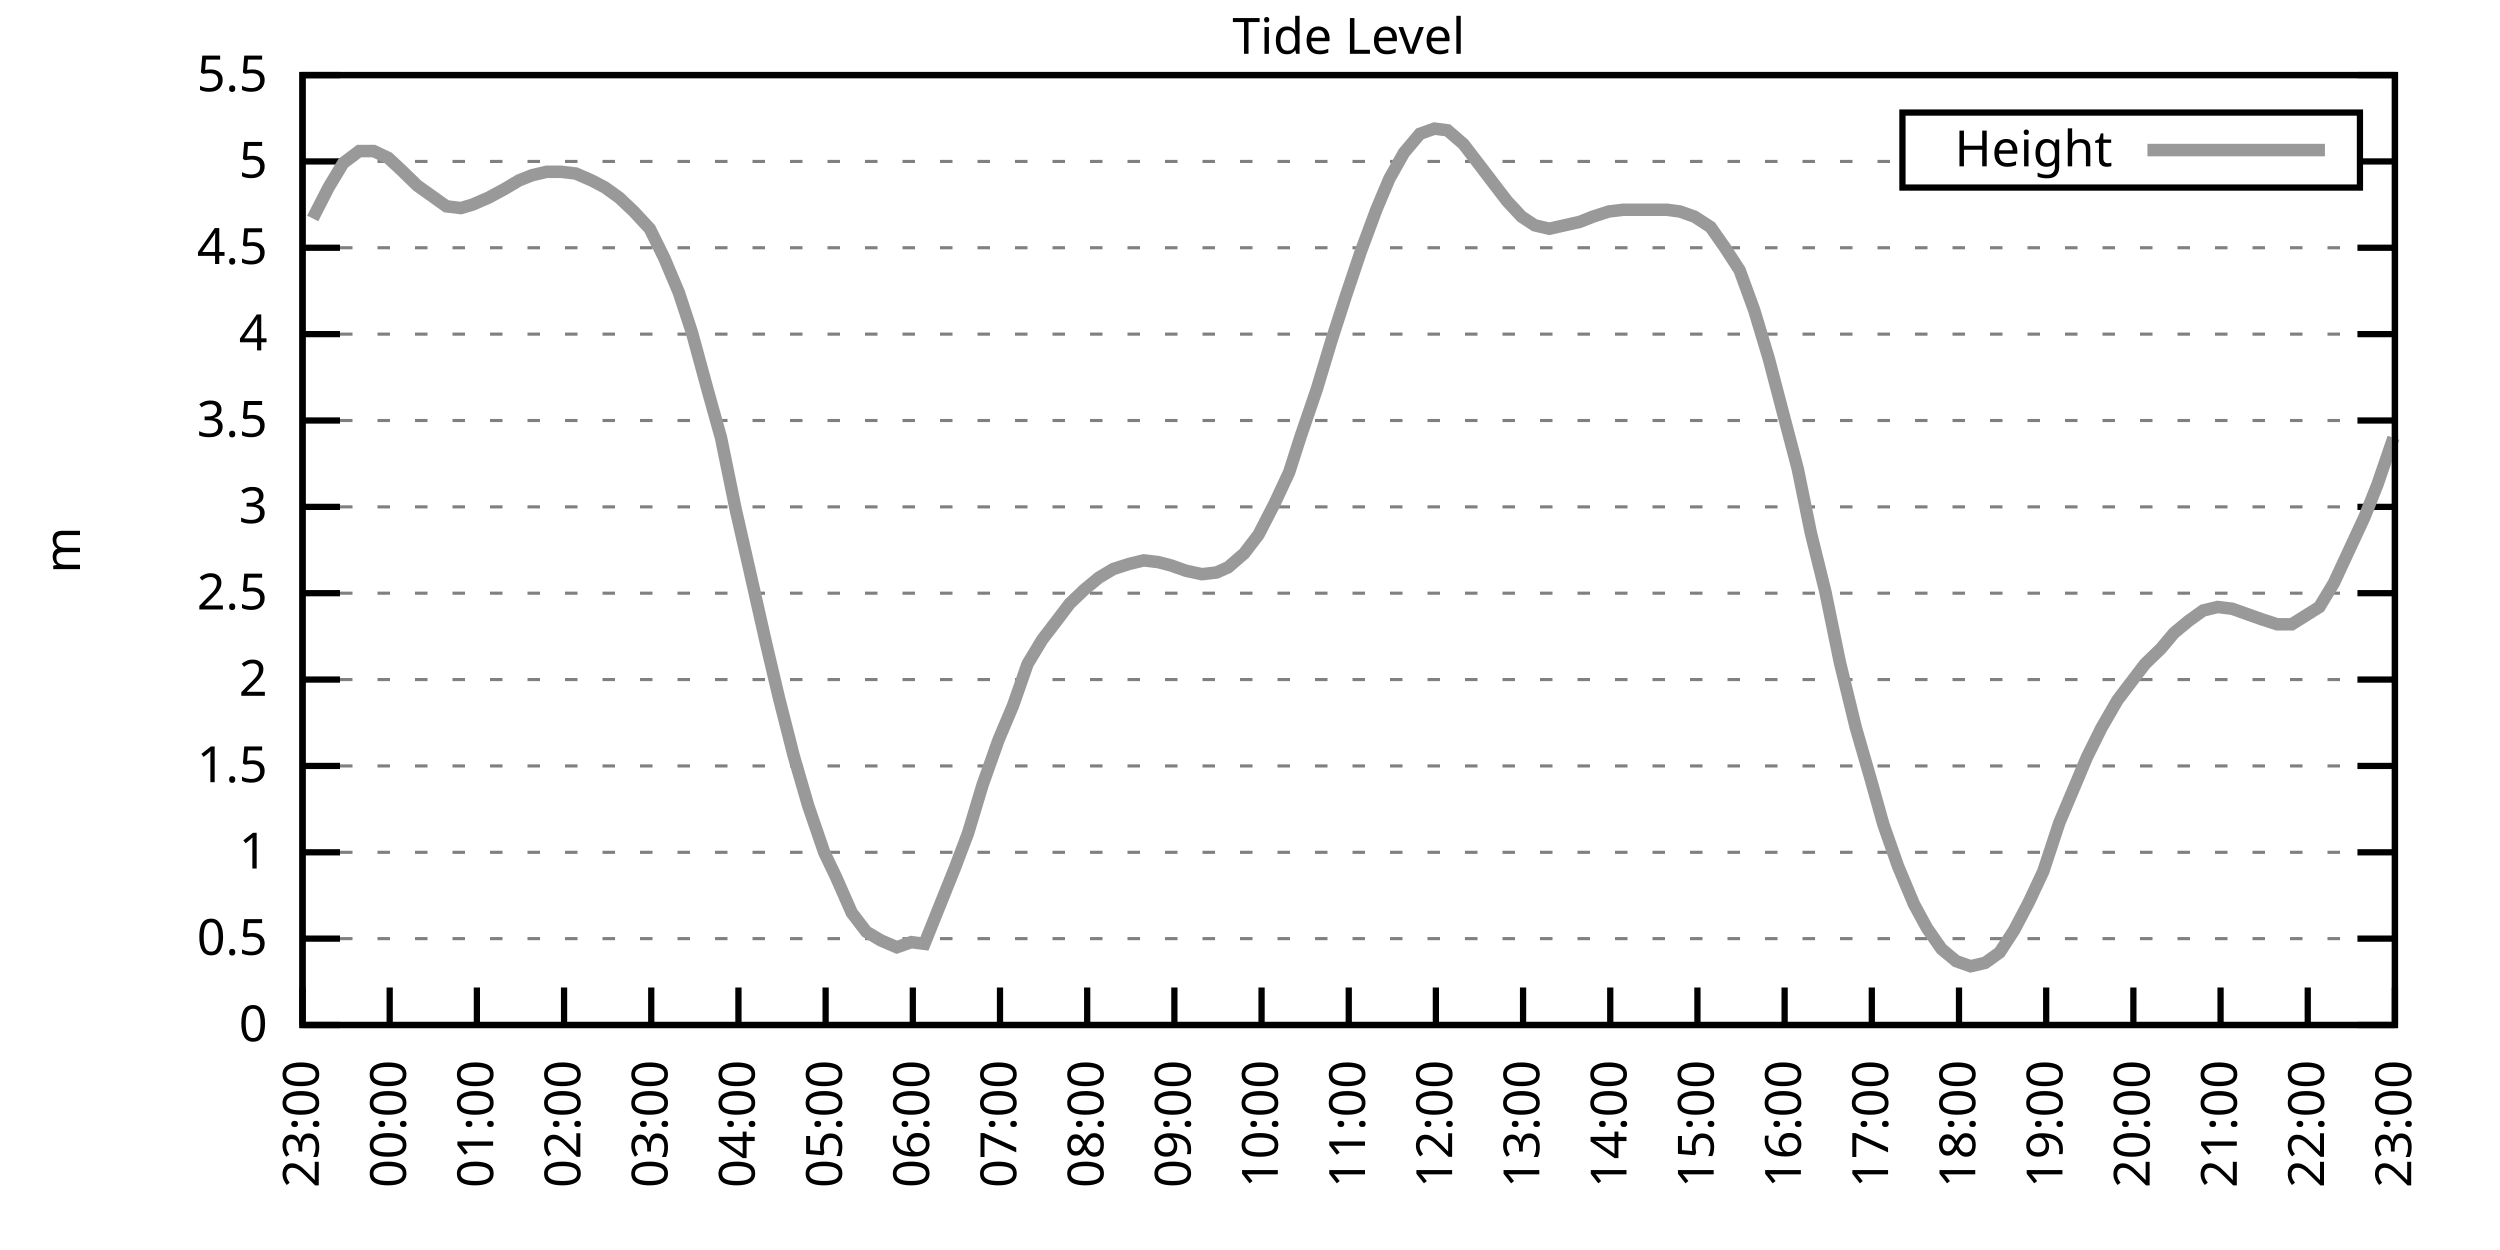
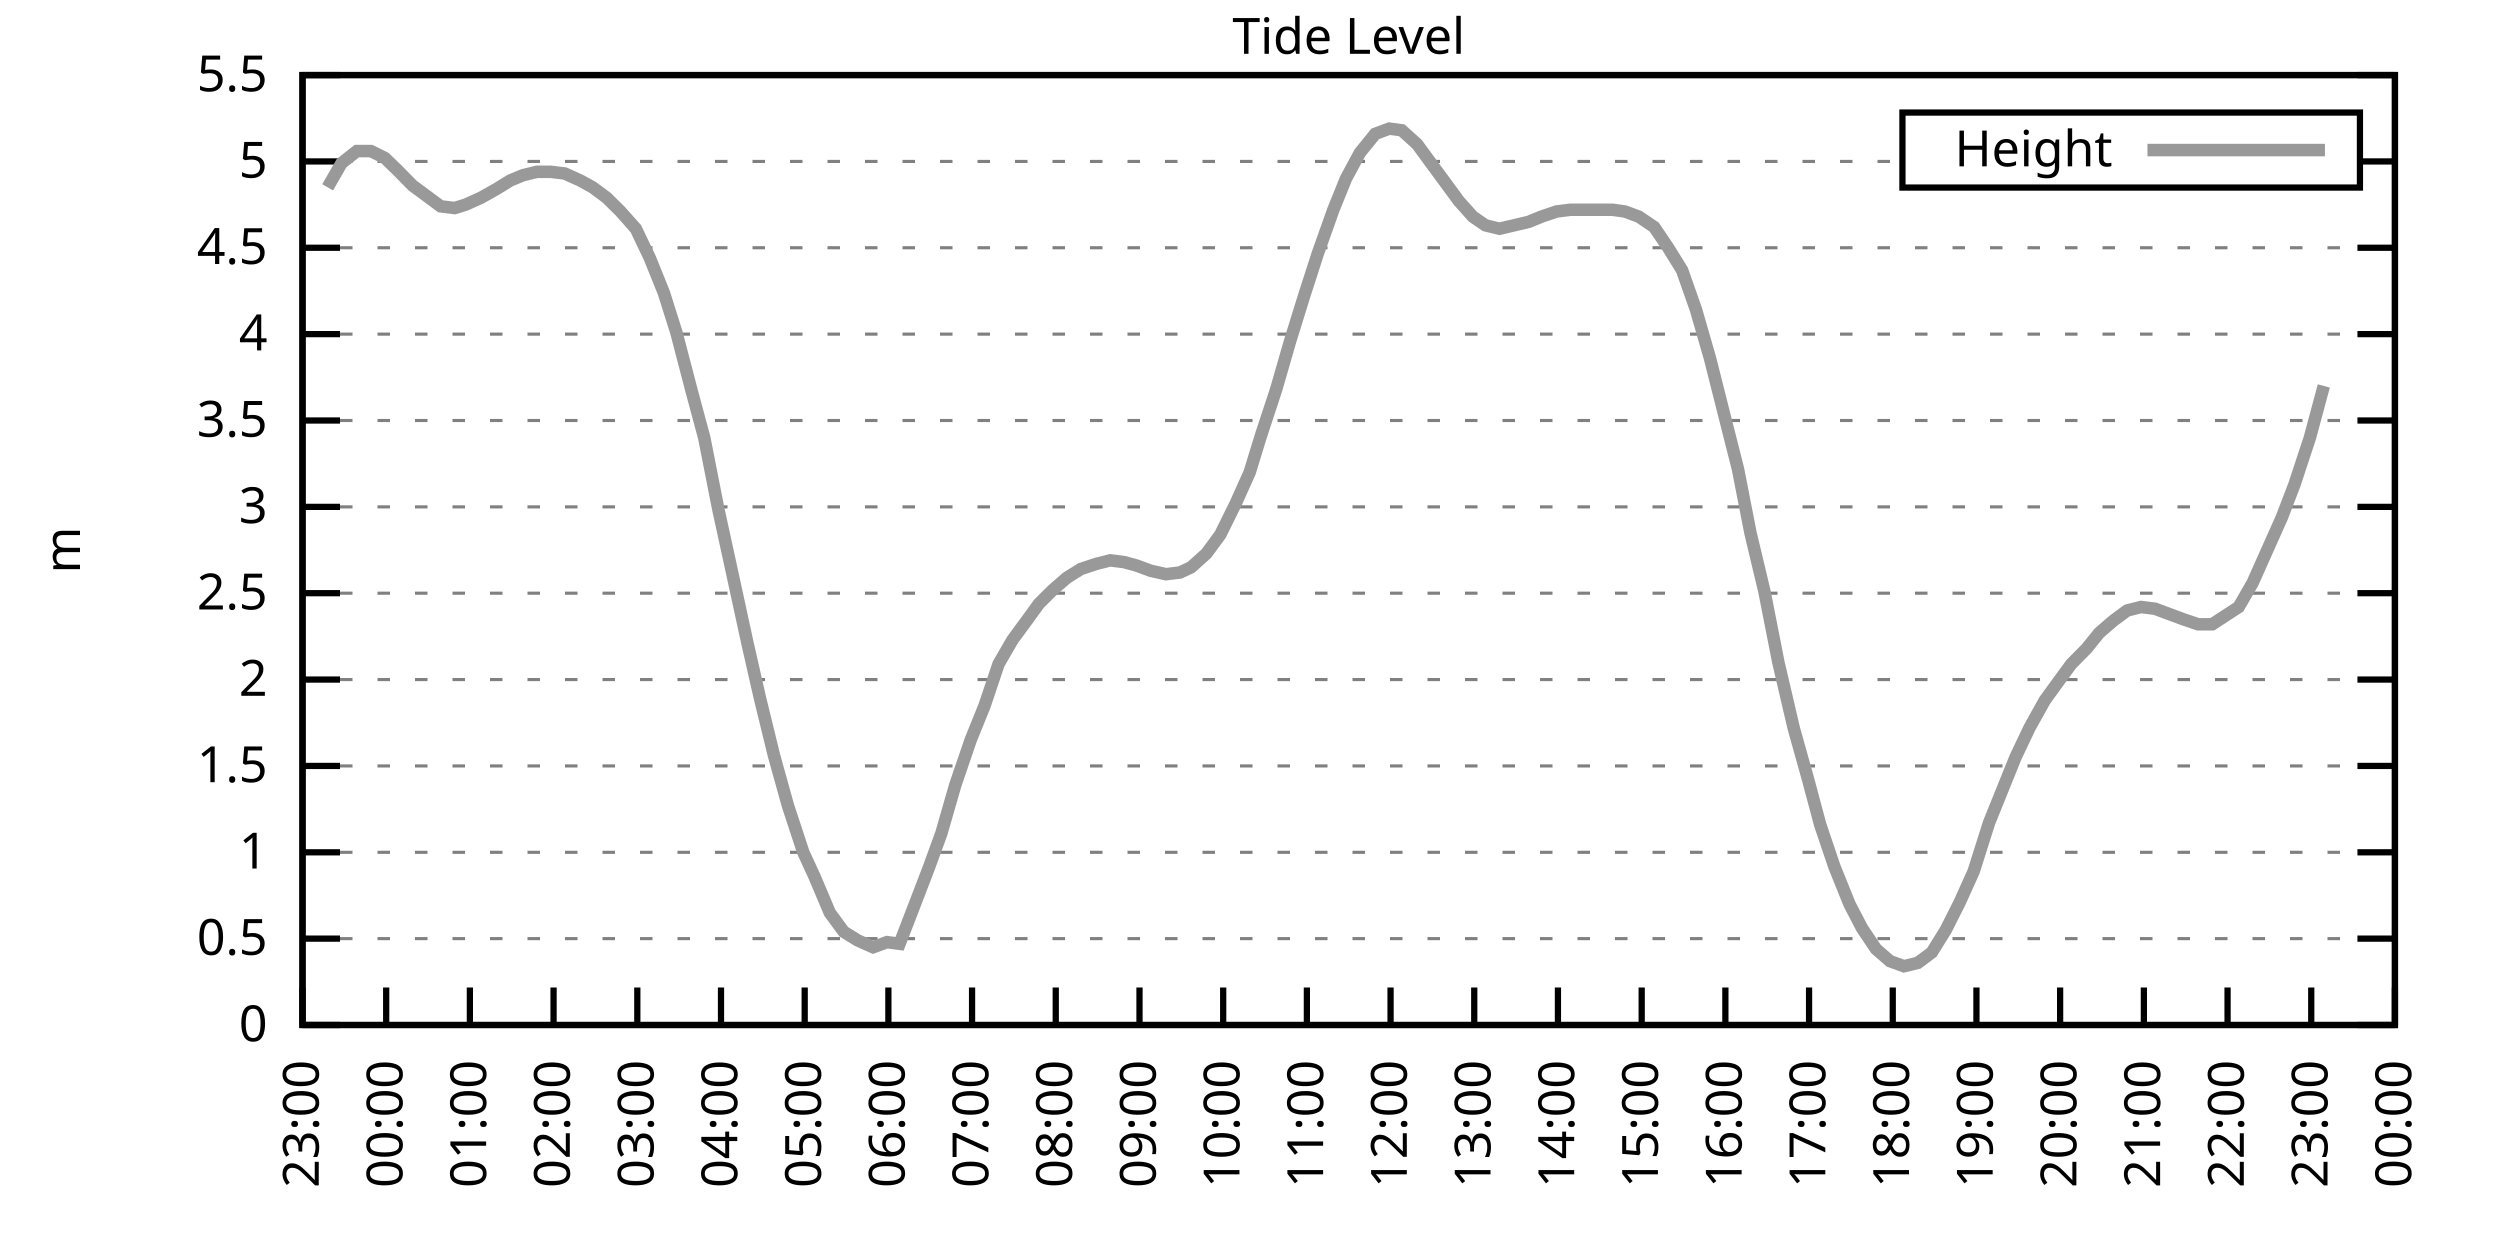
<svg xmlns="http://www.w3.org/2000/svg" xmlns:xlink="http://www.w3.org/1999/xlink" width="400" height="200" viewBox="0 0 400 200">
  <g id="gnuplot_canvas">
    <rect x="0" y="0" width="400" height="200" fill="none" />
    <defs>
      <circle id="gpDot" r="0.5" stroke-width="0.5" stroke="currentColor" />
      <path id="gpPt0" stroke-width="0.333" stroke="currentColor" d="M-1,0 h2 M0,-1 v2" />
      <path id="gpPt1" stroke-width="0.333" stroke="currentColor" d="M-1,-1 L1,1 M1,-1 L-1,1" />
      <path id="gpPt2" stroke-width="0.333" stroke="currentColor" d="M-1,0 L1,0 M0,-1 L0,1 M-1,-1 L1,1 M-1,1 L1,-1" />
      <rect id="gpPt3" stroke-width="0.333" stroke="currentColor" x="-1" y="-1" width="2" height="2" />
      <rect id="gpPt4" stroke-width="0.333" stroke="currentColor" fill="currentColor" x="-1" y="-1" width="2" height="2" />
      <circle id="gpPt5" stroke-width="0.333" stroke="currentColor" cx="0" cy="0" r="1" />
      <use xlink:href="#gpPt5" id="gpPt6" fill="currentColor" stroke="none" />
      <path id="gpPt7" stroke-width="0.333" stroke="currentColor" d="M0,-1.33 L-1.33,0.67 L1.33,0.67 z" />
      <use xlink:href="#gpPt7" id="gpPt8" fill="currentColor" stroke="none" />
      <use xlink:href="#gpPt7" id="gpPt9" stroke="currentColor" transform="rotate(180)" />
      <use xlink:href="#gpPt9" id="gpPt10" fill="currentColor" stroke="none" />
      <use xlink:href="#gpPt3" id="gpPt11" stroke="currentColor" transform="rotate(45)" />
      <use xlink:href="#gpPt11" id="gpPt12" fill="currentColor" stroke="none" />
      <path id="gpPt13" stroke-width="0.333" stroke="currentColor" d="M0,1.330 L1.265,0.411 L0.782,-1.067 L-0.782,-1.076 L-1.265,0.411 z" />
      <use xlink:href="#gpPt13" id="gpPt14" fill="currentColor" stroke="none" />
      <filter id="textbox" filterUnits="objectBoundingBox" x="0" y="0" height="1" width="1">
        <feFlood flood-color="white" flood-opacity="1" result="bgnd" />
        <feComposite in="SourceGraphic" in2="bgnd" operator="atop" />
      </filter>
      <filter id="greybox" filterUnits="objectBoundingBox" x="0" y="0" height="1" width="1">
        <feFlood flood-color="lightgrey" flood-opacity="1" result="grey" />
        <feComposite in="SourceGraphic" in2="grey" operator="atop" />
      </filter>
    </defs>
    <g fill="none" color="white" stroke="currentColor" stroke-width="1.00" stroke-linecap="butt" stroke-linejoin="miter">
</g>
    <g fill="none" color="black" stroke="currentColor" stroke-width="1.00" stroke-linecap="butt" stroke-linejoin="miter">
      <g stroke="none" shape-rendering="crispEdges">
        <polygon fill="rgb(255, 255, 255)" points="48.40,164.00 383.18,164.00 383.18,12.02 48.40,12.02 " />
      </g>
    </g>
    <g fill="none" color="black" stroke="currentColor" stroke-width="1.00" stroke-linecap="butt" stroke-linejoin="miter">
</g>
    <g fill="none" color="black" stroke="black" stroke-width="0.50" stroke-linecap="butt" stroke-linejoin="miter">
</g>
    <g fill="none" color="gray" stroke="currentColor" stroke-width="0.50" stroke-linecap="butt" stroke-linejoin="miter">
      <path stroke="gray" stroke-dasharray="2,4" class="gridline" d="M48.40,164.00 L383.19,164.00  " />
    </g>
    <g fill="none" color="gray" stroke="gray" stroke-width="1.00" stroke-linecap="butt" stroke-linejoin="miter">
</g>
    <g fill="none" color="black" stroke="currentColor" stroke-width="1.00" stroke-linecap="butt" stroke-linejoin="miter">
      <path stroke="black" d="M48.40,164.00 L54.40,164.00 M383.19,164.00 L377.19,164.00  " />
      <g transform="translate(42.80,166.60)" stroke="none" fill="black" font-family="Sans" font-size="8.00" text-anchor="end">
        <text>
          <tspan font-family="Sans"> 0</tspan>
        </text>
      </g>
    </g>
    <g fill="none" color="black" stroke="currentColor" stroke-width="1.00" stroke-linecap="butt" stroke-linejoin="miter">
</g>
    <g fill="none" color="black" stroke="black" stroke-width="0.50" stroke-linecap="butt" stroke-linejoin="miter">
</g>
    <g fill="none" color="gray" stroke="currentColor" stroke-width="0.50" stroke-linecap="butt" stroke-linejoin="miter">
      <path stroke="gray" stroke-dasharray="2,4" class="gridline" d="M48.40,150.18 L383.19,150.18  " />
    </g>
    <g fill="none" color="gray" stroke="gray" stroke-width="1.00" stroke-linecap="butt" stroke-linejoin="miter">
</g>
    <g fill="none" color="black" stroke="currentColor" stroke-width="1.00" stroke-linecap="butt" stroke-linejoin="miter">
      <path stroke="black" d="M48.40,150.18 L54.40,150.18 M383.19,150.18 L377.19,150.18  " />
      <g transform="translate(42.80,152.78)" stroke="none" fill="black" font-family="Sans" font-size="8.00" text-anchor="end">
        <text>
          <tspan font-family="Sans"> 0.5</tspan>
        </text>
      </g>
    </g>
    <g fill="none" color="black" stroke="currentColor" stroke-width="1.00" stroke-linecap="butt" stroke-linejoin="miter">
</g>
    <g fill="none" color="black" stroke="black" stroke-width="0.50" stroke-linecap="butt" stroke-linejoin="miter">
</g>
    <g fill="none" color="gray" stroke="currentColor" stroke-width="0.50" stroke-linecap="butt" stroke-linejoin="miter">
      <path stroke="gray" stroke-dasharray="2,4" class="gridline" d="M48.40,136.37 L383.19,136.37  " />
    </g>
    <g fill="none" color="gray" stroke="gray" stroke-width="1.00" stroke-linecap="butt" stroke-linejoin="miter">
</g>
    <g fill="none" color="black" stroke="currentColor" stroke-width="1.00" stroke-linecap="butt" stroke-linejoin="miter">
      <path stroke="black" d="M48.40,136.37 L54.40,136.37 M383.19,136.37 L377.19,136.37  " />
      <g transform="translate(42.80,138.97)" stroke="none" fill="black" font-family="Sans" font-size="8.00" text-anchor="end">
        <text>
          <tspan font-family="Sans"> 1</tspan>
        </text>
      </g>
    </g>
    <g fill="none" color="black" stroke="currentColor" stroke-width="1.00" stroke-linecap="butt" stroke-linejoin="miter">
</g>
    <g fill="none" color="black" stroke="black" stroke-width="0.50" stroke-linecap="butt" stroke-linejoin="miter">
</g>
    <g fill="none" color="gray" stroke="currentColor" stroke-width="0.50" stroke-linecap="butt" stroke-linejoin="miter">
      <path stroke="gray" stroke-dasharray="2,4" class="gridline" d="M48.40,122.55 L383.19,122.55  " />
    </g>
    <g fill="none" color="gray" stroke="gray" stroke-width="1.00" stroke-linecap="butt" stroke-linejoin="miter">
</g>
    <g fill="none" color="black" stroke="currentColor" stroke-width="1.00" stroke-linecap="butt" stroke-linejoin="miter">
      <path stroke="black" d="M48.40,122.55 L54.40,122.55 M383.19,122.55 L377.19,122.55  " />
      <g transform="translate(42.80,125.15)" stroke="none" fill="black" font-family="Sans" font-size="8.00" text-anchor="end">
        <text>
          <tspan font-family="Sans"> 1.5</tspan>
        </text>
      </g>
    </g>
    <g fill="none" color="black" stroke="currentColor" stroke-width="1.00" stroke-linecap="butt" stroke-linejoin="miter">
</g>
    <g fill="none" color="black" stroke="black" stroke-width="0.50" stroke-linecap="butt" stroke-linejoin="miter">
</g>
    <g fill="none" color="gray" stroke="currentColor" stroke-width="0.50" stroke-linecap="butt" stroke-linejoin="miter">
      <path stroke="gray" stroke-dasharray="2,4" class="gridline" d="M48.40,108.73 L383.19,108.73  " />
    </g>
    <g fill="none" color="gray" stroke="gray" stroke-width="1.00" stroke-linecap="butt" stroke-linejoin="miter">
</g>
    <g fill="none" color="black" stroke="currentColor" stroke-width="1.00" stroke-linecap="butt" stroke-linejoin="miter">
      <path stroke="black" d="M48.40,108.73 L54.40,108.73 M383.19,108.73 L377.19,108.73  " />
      <g transform="translate(42.80,111.33)" stroke="none" fill="black" font-family="Sans" font-size="8.00" text-anchor="end">
        <text>
          <tspan font-family="Sans"> 2</tspan>
        </text>
      </g>
    </g>
    <g fill="none" color="black" stroke="currentColor" stroke-width="1.00" stroke-linecap="butt" stroke-linejoin="miter">
</g>
    <g fill="none" color="black" stroke="black" stroke-width="0.50" stroke-linecap="butt" stroke-linejoin="miter">
</g>
    <g fill="none" color="gray" stroke="currentColor" stroke-width="0.50" stroke-linecap="butt" stroke-linejoin="miter">
      <path stroke="gray" stroke-dasharray="2,4" class="gridline" d="M48.40,94.91 L383.19,94.91  " />
    </g>
    <g fill="none" color="gray" stroke="gray" stroke-width="1.00" stroke-linecap="butt" stroke-linejoin="miter">
</g>
    <g fill="none" color="black" stroke="currentColor" stroke-width="1.00" stroke-linecap="butt" stroke-linejoin="miter">
      <path stroke="black" d="M48.40,94.91 L54.40,94.91 M383.19,94.91 L377.19,94.91  " />
      <g transform="translate(42.80,97.51)" stroke="none" fill="black" font-family="Sans" font-size="8.00" text-anchor="end">
        <text>
          <tspan font-family="Sans"> 2.5</tspan>
        </text>
      </g>
    </g>
    <g fill="none" color="black" stroke="currentColor" stroke-width="1.00" stroke-linecap="butt" stroke-linejoin="miter">
</g>
    <g fill="none" color="black" stroke="black" stroke-width="0.50" stroke-linecap="butt" stroke-linejoin="miter">
</g>
    <g fill="none" color="gray" stroke="currentColor" stroke-width="0.50" stroke-linecap="butt" stroke-linejoin="miter">
      <path stroke="gray" stroke-dasharray="2,4" class="gridline" d="M48.40,81.10 L383.19,81.10  " />
    </g>
    <g fill="none" color="gray" stroke="gray" stroke-width="1.00" stroke-linecap="butt" stroke-linejoin="miter">
</g>
    <g fill="none" color="black" stroke="currentColor" stroke-width="1.00" stroke-linecap="butt" stroke-linejoin="miter">
      <path stroke="black" d="M48.40,81.10 L54.40,81.10 M383.19,81.10 L377.19,81.10  " />
      <g transform="translate(42.80,83.70)" stroke="none" fill="black" font-family="Sans" font-size="8.00" text-anchor="end">
        <text>
          <tspan font-family="Sans"> 3</tspan>
        </text>
      </g>
    </g>
    <g fill="none" color="black" stroke="currentColor" stroke-width="1.00" stroke-linecap="butt" stroke-linejoin="miter">
</g>
    <g fill="none" color="black" stroke="black" stroke-width="0.50" stroke-linecap="butt" stroke-linejoin="miter">
</g>
    <g fill="none" color="gray" stroke="currentColor" stroke-width="0.50" stroke-linecap="butt" stroke-linejoin="miter">
      <path stroke="gray" stroke-dasharray="2,4" class="gridline" d="M48.40,67.28 L383.19,67.28  " />
    </g>
    <g fill="none" color="gray" stroke="gray" stroke-width="1.00" stroke-linecap="butt" stroke-linejoin="miter">
</g>
    <g fill="none" color="black" stroke="currentColor" stroke-width="1.00" stroke-linecap="butt" stroke-linejoin="miter">
      <path stroke="black" d="M48.40,67.28 L54.40,67.28 M383.19,67.28 L377.19,67.28  " />
      <g transform="translate(42.80,69.88)" stroke="none" fill="black" font-family="Sans" font-size="8.00" text-anchor="end">
        <text>
          <tspan font-family="Sans"> 3.5</tspan>
        </text>
      </g>
    </g>
    <g fill="none" color="black" stroke="currentColor" stroke-width="1.00" stroke-linecap="butt" stroke-linejoin="miter">
</g>
    <g fill="none" color="black" stroke="black" stroke-width="0.50" stroke-linecap="butt" stroke-linejoin="miter">
</g>
    <g fill="none" color="gray" stroke="currentColor" stroke-width="0.50" stroke-linecap="butt" stroke-linejoin="miter">
      <path stroke="gray" stroke-dasharray="2,4" class="gridline" d="M48.40,53.46 L383.19,53.46  " />
    </g>
    <g fill="none" color="gray" stroke="gray" stroke-width="1.00" stroke-linecap="butt" stroke-linejoin="miter">
</g>
    <g fill="none" color="black" stroke="currentColor" stroke-width="1.00" stroke-linecap="butt" stroke-linejoin="miter">
      <path stroke="black" d="M48.40,53.46 L54.40,53.46 M383.19,53.46 L377.19,53.46  " />
      <g transform="translate(42.80,56.06)" stroke="none" fill="black" font-family="Sans" font-size="8.00" text-anchor="end">
        <text>
          <tspan font-family="Sans"> 4</tspan>
        </text>
      </g>
    </g>
    <g fill="none" color="black" stroke="currentColor" stroke-width="1.00" stroke-linecap="butt" stroke-linejoin="miter">
</g>
    <g fill="none" color="black" stroke="black" stroke-width="0.50" stroke-linecap="butt" stroke-linejoin="miter">
</g>
    <g fill="none" color="gray" stroke="currentColor" stroke-width="0.50" stroke-linecap="butt" stroke-linejoin="miter">
      <path stroke="gray" stroke-dasharray="2,4" class="gridline" d="M48.40,39.64 L383.19,39.64  " />
    </g>
    <g fill="none" color="gray" stroke="gray" stroke-width="1.00" stroke-linecap="butt" stroke-linejoin="miter">
</g>
    <g fill="none" color="black" stroke="currentColor" stroke-width="1.00" stroke-linecap="butt" stroke-linejoin="miter">
      <path stroke="black" d="M48.40,39.64 L54.40,39.64 M383.19,39.64 L377.19,39.64  " />
      <g transform="translate(42.80,42.24)" stroke="none" fill="black" font-family="Sans" font-size="8.00" text-anchor="end">
        <text>
          <tspan font-family="Sans"> 4.5</tspan>
        </text>
      </g>
    </g>
    <g fill="none" color="black" stroke="currentColor" stroke-width="1.00" stroke-linecap="butt" stroke-linejoin="miter">
</g>
    <g fill="none" color="black" stroke="black" stroke-width="0.50" stroke-linecap="butt" stroke-linejoin="miter">
</g>
    <g fill="none" color="gray" stroke="currentColor" stroke-width="0.50" stroke-linecap="butt" stroke-linejoin="miter">
      <path stroke="gray" stroke-dasharray="2,4" class="gridline" d="M48.40,25.83 L304.39,25.83 M377.59,25.83 L383.19,25.83  " />
    </g>
    <g fill="none" color="gray" stroke="gray" stroke-width="1.00" stroke-linecap="butt" stroke-linejoin="miter">
</g>
    <g fill="none" color="black" stroke="currentColor" stroke-width="1.00" stroke-linecap="butt" stroke-linejoin="miter">
      <path stroke="black" d="M48.40,25.83 L54.40,25.83 M383.19,25.83 L377.19,25.83  " />
      <g transform="translate(42.80,28.43)" stroke="none" fill="black" font-family="Sans" font-size="8.00" text-anchor="end">
        <text>
          <tspan font-family="Sans"> 5</tspan>
        </text>
      </g>
    </g>
    <g fill="none" color="black" stroke="currentColor" stroke-width="1.00" stroke-linecap="butt" stroke-linejoin="miter">
</g>
    <g fill="none" color="black" stroke="black" stroke-width="0.50" stroke-linecap="butt" stroke-linejoin="miter">
</g>
    <g fill="none" color="gray" stroke="currentColor" stroke-width="0.50" stroke-linecap="butt" stroke-linejoin="miter">
      <path stroke="gray" stroke-dasharray="2,4" class="gridline" d="M48.40,12.01 L383.19,12.01  " />
    </g>
    <g fill="none" color="gray" stroke="gray" stroke-width="1.00" stroke-linecap="butt" stroke-linejoin="miter">
</g>
    <g fill="none" color="black" stroke="currentColor" stroke-width="1.00" stroke-linecap="butt" stroke-linejoin="miter">
      <path stroke="black" d="M48.40,12.01 L54.40,12.01 M383.19,12.01 L377.19,12.01  " />
      <g transform="translate(42.80,14.61)" stroke="none" fill="black" font-family="Sans" font-size="8.00" text-anchor="end">
        <text>
          <tspan font-family="Sans"> 5.5</tspan>
        </text>
      </g>
    </g>
    <g fill="none" color="black" stroke="currentColor" stroke-width="1.00" stroke-linecap="butt" stroke-linejoin="miter">
      <path stroke="black" d="M48.40,164.00 L48.40,158.00  " />
      <g transform="translate(51.00,169.60) rotate(270.00)" stroke="none" fill="black" font-family="Sans" font-size="8.00" text-anchor="end">
        <text>
          <tspan font-family="Sans">23:00</tspan>
        </text>
      </g>
    </g>
    <g fill="none" color="black" stroke="currentColor" stroke-width="1.00" stroke-linecap="butt" stroke-linejoin="miter">
-       <path stroke="black" d="M62.35,164.00 L62.35,158.00  " />
-       <g transform="translate(64.95,169.60) rotate(270.00)" stroke="none" fill="black" font-family="Sans" font-size="8.00" text-anchor="end">
+       <path stroke="black" d="M61.79,164.00 L61.79,158.00  " />
+       <g transform="translate(64.39,169.60) rotate(270.00)" stroke="none" fill="black" font-family="Sans" font-size="8.00" text-anchor="end">
        <text>
          <tspan font-family="Sans">00:00</tspan>
        </text>
      </g>
    </g>
    <g fill="none" color="black" stroke="currentColor" stroke-width="1.00" stroke-linecap="butt" stroke-linejoin="miter">
-       <path stroke="black" d="M76.30,164.00 L76.30,158.00  " />
-       <g transform="translate(78.90,169.60) rotate(270.00)" stroke="none" fill="black" font-family="Sans" font-size="8.00" text-anchor="end">
+       <path stroke="black" d="M75.18,164.00 L75.18,158.00  " />
+       <g transform="translate(77.78,169.60) rotate(270.00)" stroke="none" fill="black" font-family="Sans" font-size="8.00" text-anchor="end">
        <text>
          <tspan font-family="Sans">01:00</tspan>
        </text>
      </g>
    </g>
    <g fill="none" color="black" stroke="currentColor" stroke-width="1.00" stroke-linecap="butt" stroke-linejoin="miter">
-       <path stroke="black" d="M90.25,164.00 L90.25,158.00  " />
-       <g transform="translate(92.85,169.60) rotate(270.00)" stroke="none" fill="black" font-family="Sans" font-size="8.00" text-anchor="end">
+       <path stroke="black" d="M88.57,164.00 L88.57,158.00  " />
+       <g transform="translate(91.17,169.60) rotate(270.00)" stroke="none" fill="black" font-family="Sans" font-size="8.00" text-anchor="end">
        <text>
          <tspan font-family="Sans">02:00</tspan>
        </text>
      </g>
    </g>
    <g fill="none" color="black" stroke="currentColor" stroke-width="1.00" stroke-linecap="butt" stroke-linejoin="miter">
-       <path stroke="black" d="M104.20,164.00 L104.20,158.00  " />
-       <g transform="translate(106.80,169.60) rotate(270.00)" stroke="none" fill="black" font-family="Sans" font-size="8.00" text-anchor="end">
+       <path stroke="black" d="M101.97,164.00 L101.97,158.00  " />
+       <g transform="translate(104.57,169.60) rotate(270.00)" stroke="none" fill="black" font-family="Sans" font-size="8.00" text-anchor="end">
        <text>
          <tspan font-family="Sans">03:00</tspan>
        </text>
      </g>
    </g>
    <g fill="none" color="black" stroke="currentColor" stroke-width="1.00" stroke-linecap="butt" stroke-linejoin="miter">
-       <path stroke="black" d="M118.15,164.00 L118.15,158.00  " />
-       <g transform="translate(120.75,169.60) rotate(270.00)" stroke="none" fill="black" font-family="Sans" font-size="8.00" text-anchor="end">
+       <path stroke="black" d="M115.36,164.00 L115.36,158.00  " />
+       <g transform="translate(117.96,169.60) rotate(270.00)" stroke="none" fill="black" font-family="Sans" font-size="8.00" text-anchor="end">
        <text>
          <tspan font-family="Sans">04:00</tspan>
        </text>
      </g>
    </g>
    <g fill="none" color="black" stroke="currentColor" stroke-width="1.00" stroke-linecap="butt" stroke-linejoin="miter">
-       <path stroke="black" d="M132.10,164.00 L132.10,158.00  " />
-       <g transform="translate(134.70,169.60) rotate(270.00)" stroke="none" fill="black" font-family="Sans" font-size="8.00" text-anchor="end">
+       <path stroke="black" d="M128.75,164.00 L128.75,158.00  " />
+       <g transform="translate(131.35,169.60) rotate(270.00)" stroke="none" fill="black" font-family="Sans" font-size="8.00" text-anchor="end">
        <text>
          <tspan font-family="Sans">05:00</tspan>
        </text>
      </g>
    </g>
    <g fill="none" color="black" stroke="currentColor" stroke-width="1.00" stroke-linecap="butt" stroke-linejoin="miter">
-       <path stroke="black" d="M146.05,164.00 L146.05,158.00  " />
-       <g transform="translate(148.65,169.60) rotate(270.00)" stroke="none" fill="black" font-family="Sans" font-size="8.00" text-anchor="end">
+       <path stroke="black" d="M142.14,164.00 L142.14,158.00  " />
+       <g transform="translate(144.74,169.60) rotate(270.00)" stroke="none" fill="black" font-family="Sans" font-size="8.00" text-anchor="end">
        <text>
          <tspan font-family="Sans">06:00</tspan>
        </text>
      </g>
    </g>
    <g fill="none" color="black" stroke="currentColor" stroke-width="1.00" stroke-linecap="butt" stroke-linejoin="miter">
-       <path stroke="black" d="M160.00,164.00 L160.00,158.00  " />
-       <g transform="translate(162.60,169.60) rotate(270.00)" stroke="none" fill="black" font-family="Sans" font-size="8.00" text-anchor="end">
+       <path stroke="black" d="M155.53,164.00 L155.53,158.00  " />
+       <g transform="translate(158.13,169.60) rotate(270.00)" stroke="none" fill="black" font-family="Sans" font-size="8.00" text-anchor="end">
        <text>
          <tspan font-family="Sans">07:00</tspan>
        </text>
      </g>
    </g>
    <g fill="none" color="black" stroke="currentColor" stroke-width="1.00" stroke-linecap="butt" stroke-linejoin="miter">
-       <path stroke="black" d="M173.95,164.00 L173.95,158.00  " />
-       <g transform="translate(176.55,169.60) rotate(270.00)" stroke="none" fill="black" font-family="Sans" font-size="8.00" text-anchor="end">
+       <path stroke="black" d="M168.92,164.00 L168.92,158.00  " />
+       <g transform="translate(171.52,169.60) rotate(270.00)" stroke="none" fill="black" font-family="Sans" font-size="8.00" text-anchor="end">
        <text>
          <tspan font-family="Sans">08:00</tspan>
        </text>
      </g>
    </g>
    <g fill="none" color="black" stroke="currentColor" stroke-width="1.00" stroke-linecap="butt" stroke-linejoin="miter">
-       <path stroke="black" d="M187.90,164.00 L187.90,158.00  " />
-       <g transform="translate(190.50,169.60) rotate(270.00)" stroke="none" fill="black" font-family="Sans" font-size="8.00" text-anchor="end">
+       <path stroke="black" d="M182.32,164.00 L182.32,158.00  " />
+       <g transform="translate(184.92,169.60) rotate(270.00)" stroke="none" fill="black" font-family="Sans" font-size="8.00" text-anchor="end">
        <text>
          <tspan font-family="Sans">09:00</tspan>
        </text>
      </g>
    </g>
    <g fill="none" color="black" stroke="currentColor" stroke-width="1.00" stroke-linecap="butt" stroke-linejoin="miter">
-       <path stroke="black" d="M201.85,164.00 L201.85,158.00  " />
-       <g transform="translate(204.45,169.60) rotate(270.00)" stroke="none" fill="black" font-family="Sans" font-size="8.00" text-anchor="end">
+       <path stroke="black" d="M195.71,164.00 L195.71,158.00  " />
+       <g transform="translate(198.31,169.60) rotate(270.00)" stroke="none" fill="black" font-family="Sans" font-size="8.00" text-anchor="end">
        <text>
          <tspan font-family="Sans">10:00</tspan>
        </text>
      </g>
    </g>
    <g fill="none" color="black" stroke="currentColor" stroke-width="1.00" stroke-linecap="butt" stroke-linejoin="miter">
-       <path stroke="black" d="M215.80,164.00 L215.80,158.00  " />
-       <g transform="translate(218.40,169.60) rotate(270.00)" stroke="none" fill="black" font-family="Sans" font-size="8.00" text-anchor="end">
+       <path stroke="black" d="M209.10,164.00 L209.10,158.00  " />
+       <g transform="translate(211.70,169.60) rotate(270.00)" stroke="none" fill="black" font-family="Sans" font-size="8.00" text-anchor="end">
        <text>
          <tspan font-family="Sans">11:00</tspan>
        </text>
      </g>
    </g>
    <g fill="none" color="black" stroke="currentColor" stroke-width="1.00" stroke-linecap="butt" stroke-linejoin="miter">
-       <path stroke="black" d="M229.74,164.00 L229.74,158.00  " />
-       <g transform="translate(232.34,169.60) rotate(270.00)" stroke="none" fill="black" font-family="Sans" font-size="8.00" text-anchor="end">
+       <path stroke="black" d="M222.49,164.00 L222.49,158.00  " />
+       <g transform="translate(225.09,169.60) rotate(270.00)" stroke="none" fill="black" font-family="Sans" font-size="8.00" text-anchor="end">
        <text>
          <tspan font-family="Sans">12:00</tspan>
        </text>
      </g>
    </g>
    <g fill="none" color="black" stroke="currentColor" stroke-width="1.00" stroke-linecap="butt" stroke-linejoin="miter">
-       <path stroke="black" d="M243.69,164.00 L243.69,158.00  " />
-       <g transform="translate(246.29,169.60) rotate(270.00)" stroke="none" fill="black" font-family="Sans" font-size="8.00" text-anchor="end">
+       <path stroke="black" d="M235.88,164.00 L235.88,158.00  " />
+       <g transform="translate(238.48,169.60) rotate(270.00)" stroke="none" fill="black" font-family="Sans" font-size="8.00" text-anchor="end">
        <text>
          <tspan font-family="Sans">13:00</tspan>
        </text>
      </g>
    </g>
    <g fill="none" color="black" stroke="currentColor" stroke-width="1.00" stroke-linecap="butt" stroke-linejoin="miter">
-       <path stroke="black" d="M257.64,164.00 L257.64,158.00  " />
-       <g transform="translate(260.24,169.60) rotate(270.00)" stroke="none" fill="black" font-family="Sans" font-size="8.00" text-anchor="end">
+       <path stroke="black" d="M249.27,164.00 L249.27,158.00  " />
+       <g transform="translate(251.87,169.60) rotate(270.00)" stroke="none" fill="black" font-family="Sans" font-size="8.00" text-anchor="end">
        <text>
          <tspan font-family="Sans">14:00</tspan>
        </text>
      </g>
    </g>
    <g fill="none" color="black" stroke="currentColor" stroke-width="1.00" stroke-linecap="butt" stroke-linejoin="miter">
-       <path stroke="black" d="M271.59,164.00 L271.59,158.00  " />
-       <g transform="translate(274.19,169.60) rotate(270.00)" stroke="none" fill="black" font-family="Sans" font-size="8.00" text-anchor="end">
+       <path stroke="black" d="M262.67,164.00 L262.67,158.00  " />
+       <g transform="translate(265.27,169.60) rotate(270.00)" stroke="none" fill="black" font-family="Sans" font-size="8.00" text-anchor="end">
        <text>
          <tspan font-family="Sans">15:00</tspan>
        </text>
      </g>
    </g>
    <g fill="none" color="black" stroke="currentColor" stroke-width="1.00" stroke-linecap="butt" stroke-linejoin="miter">
-       <path stroke="black" d="M285.54,164.00 L285.54,158.00  " />
-       <g transform="translate(288.14,169.60) rotate(270.00)" stroke="none" fill="black" font-family="Sans" font-size="8.00" text-anchor="end">
+       <path stroke="black" d="M276.06,164.00 L276.06,158.00  " />
+       <g transform="translate(278.66,169.60) rotate(270.00)" stroke="none" fill="black" font-family="Sans" font-size="8.00" text-anchor="end">
        <text>
          <tspan font-family="Sans">16:00</tspan>
        </text>
      </g>
    </g>
    <g fill="none" color="black" stroke="currentColor" stroke-width="1.00" stroke-linecap="butt" stroke-linejoin="miter">
-       <path stroke="black" d="M299.49,164.00 L299.49,158.00  " />
-       <g transform="translate(302.09,169.60) rotate(270.00)" stroke="none" fill="black" font-family="Sans" font-size="8.00" text-anchor="end">
+       <path stroke="black" d="M289.45,164.00 L289.45,158.00  " />
+       <g transform="translate(292.05,169.60) rotate(270.00)" stroke="none" fill="black" font-family="Sans" font-size="8.00" text-anchor="end">
        <text>
          <tspan font-family="Sans">17:00</tspan>
        </text>
      </g>
    </g>
    <g fill="none" color="black" stroke="currentColor" stroke-width="1.00" stroke-linecap="butt" stroke-linejoin="miter">
-       <path stroke="black" d="M313.44,164.00 L313.44,158.00  " />
-       <g transform="translate(316.04,169.60) rotate(270.00)" stroke="none" fill="black" font-family="Sans" font-size="8.00" text-anchor="end">
+       <path stroke="black" d="M302.84,164.00 L302.84,158.00  " />
+       <g transform="translate(305.44,169.60) rotate(270.00)" stroke="none" fill="black" font-family="Sans" font-size="8.00" text-anchor="end">
        <text>
          <tspan font-family="Sans">18:00</tspan>
        </text>
      </g>
    </g>
    <g fill="none" color="black" stroke="currentColor" stroke-width="1.00" stroke-linecap="butt" stroke-linejoin="miter">
-       <path stroke="black" d="M327.39,164.00 L327.39,158.00  " />
-       <g transform="translate(329.99,169.60) rotate(270.00)" stroke="none" fill="black" font-family="Sans" font-size="8.00" text-anchor="end">
+       <path stroke="black" d="M316.23,164.00 L316.23,158.00  " />
+       <g transform="translate(318.83,169.60) rotate(270.00)" stroke="none" fill="black" font-family="Sans" font-size="8.00" text-anchor="end">
        <text>
          <tspan font-family="Sans">19:00</tspan>
        </text>
      </g>
    </g>
    <g fill="none" color="black" stroke="currentColor" stroke-width="1.00" stroke-linecap="butt" stroke-linejoin="miter">
-       <path stroke="black" d="M341.34,164.00 L341.34,158.00  " />
-       <g transform="translate(343.94,169.60) rotate(270.00)" stroke="none" fill="black" font-family="Sans" font-size="8.00" text-anchor="end">
+       <path stroke="black" d="M329.62,164.00 L329.62,158.00  " />
+       <g transform="translate(332.22,169.60) rotate(270.00)" stroke="none" fill="black" font-family="Sans" font-size="8.00" text-anchor="end">
        <text>
          <tspan font-family="Sans">20:00</tspan>
        </text>
      </g>
    </g>
    <g fill="none" color="black" stroke="currentColor" stroke-width="1.00" stroke-linecap="butt" stroke-linejoin="miter">
-       <path stroke="black" d="M355.29,164.00 L355.29,158.00  " />
-       <g transform="translate(357.89,169.60) rotate(270.00)" stroke="none" fill="black" font-family="Sans" font-size="8.00" text-anchor="end">
+       <path stroke="black" d="M343.02,164.00 L343.02,158.00  " />
+       <g transform="translate(345.62,169.60) rotate(270.00)" stroke="none" fill="black" font-family="Sans" font-size="8.00" text-anchor="end">
        <text>
          <tspan font-family="Sans">21:00</tspan>
        </text>
      </g>
    </g>
    <g fill="none" color="black" stroke="currentColor" stroke-width="1.00" stroke-linecap="butt" stroke-linejoin="miter">
-       <path stroke="black" d="M369.24,164.00 L369.24,158.00  " />
-       <g transform="translate(371.84,169.60) rotate(270.00)" stroke="none" fill="black" font-family="Sans" font-size="8.00" text-anchor="end">
+       <path stroke="black" d="M356.41,164.00 L356.41,158.00  " />
+       <g transform="translate(359.01,169.60) rotate(270.00)" stroke="none" fill="black" font-family="Sans" font-size="8.00" text-anchor="end">
        <text>
          <tspan font-family="Sans">22:00</tspan>
+         </text>
+       </g>
+     </g>
+     <g fill="none" color="black" stroke="currentColor" stroke-width="1.00" stroke-linecap="butt" stroke-linejoin="miter">
+       <path stroke="black" d="M369.80,164.00 L369.80,158.00  " />
+       <g transform="translate(372.40,169.60) rotate(270.00)" stroke="none" fill="black" font-family="Sans" font-size="8.00" text-anchor="end">
+         <text>
+           <tspan font-family="Sans">23:00</tspan>
        </text>
      </g>
    </g>
    <g fill="none" color="black" stroke="currentColor" stroke-width="1.00" stroke-linecap="butt" stroke-linejoin="miter">
      <path stroke="black" d="M383.19,164.00 L383.19,158.00  " />
      <g transform="translate(385.79,169.60) rotate(270.00)" stroke="none" fill="black" font-family="Sans" font-size="8.00" text-anchor="end">
        <text>
-           <tspan font-family="Sans">23:00</tspan>
+           <tspan font-family="Sans">00:00</tspan>
        </text>
      </g>
    </g>
    <g fill="none" color="black" stroke="currentColor" stroke-width="1.00" stroke-linecap="butt" stroke-linejoin="miter">
</g>
    <g fill="none" color="black" stroke="currentColor" stroke-width="1.00" stroke-linecap="butt" stroke-linejoin="miter">
      <path stroke="black" d="M48.40,12.01 L48.40,164.00 L383.19,164.00 L383.19,12.01 L48.40,12.01 Z  " />
    </g>
    <g fill="none" color="black" stroke="currentColor" stroke-width="1.00" stroke-linecap="butt" stroke-linejoin="miter">
</g>
    <g fill="none" color="black" stroke="currentColor" stroke-width="1.00" stroke-linecap="butt" stroke-linejoin="miter">
      <path stroke="black" d="M304.39,30.01 L304.39,18.01 L377.59,18.01 L377.59,30.01 L304.39,30.01 Z  " />
    </g>
    <g id="Tide_level_plot_1">
      <g fill="none" color="white" stroke="black" stroke-width="2.00" stroke-linecap="butt" stroke-linejoin="miter">
</g>
      <g fill="none" color="black" stroke="currentColor" stroke-width="2.00" stroke-linecap="butt" stroke-linejoin="miter">
        <g transform="translate(337.99,26.61)" stroke="none" fill="black" font-family="Sans" font-size="8.00" text-anchor="end">
          <text>
            <tspan font-family="Sans">Height</tspan>
          </text>
        </g>
      </g>
      <g fill="none" color="black" stroke="currentColor" stroke-width="2.00" stroke-linecap="butt" stroke-linejoin="miter">
-         <path stroke="rgb(153, 153, 153)" d="M343.59,24.01 L371.99,24.01 M50.03,34.95 L52.58,29.97 L54.91,26.10 L57.47,24.17 L59.79,24.17 L62.12,25.27   L64.21,27.21 L66.77,29.70 L69.09,31.35 L71.42,33.01 L73.74,33.29 L75.60,32.74 L78.16,31.63 L80.72,30.25   L83.04,28.87 L85.13,28.04 L87.46,27.49 L89.78,27.49 L92.11,27.76 L94.67,28.87 L96.76,29.97 L99.08,31.63   L101.41,33.84 L103.97,36.60 L106.29,41.30 L108.62,46.83 L110.71,53.19 L113.27,62.58 L115.36,70.04 L117.68,81.37   L120.01,91.60 L122.57,102.93 L124.66,111.77 L126.98,120.89 L129.31,128.90 L131.87,136.37 L133.72,140.23 L136.28,146.04   L138.61,149.08 L140.93,150.46 L143.49,151.56 L145.81,150.74 L147.91,151.01 L150.46,144.66 L152.79,138.85 L154.88,133.33   L157.21,125.59 L159.76,118.40 L162.09,112.88 L164.41,106.24 L166.74,102.37 L169.06,99.34 L171.16,96.57 L173.48,94.36   L175.81,92.43 L178.13,91.04 L180.69,90.22 L183.01,89.66 L185.34,89.94 L187.43,90.49 L189.76,91.32 L192.31,91.87   L194.64,91.60 L196.50,90.77 L199.06,88.56 L201.38,85.52 L203.94,80.54 L206.26,75.57 L208.12,69.77 L210.68,62.30   L213.01,54.57 L215.33,47.38 L217.65,40.47 L220.21,33.56 L222.30,28.59 L224.63,24.45 L227.19,21.41 L229.51,20.58   L231.60,20.85 L234.16,23.06 L236.49,26.10 L238.81,29.14 L241.14,32.18 L243.46,34.67 L245.55,36.05 L247.88,36.60   L252.76,35.50 L254.85,34.67 L257.41,33.84 L259.74,33.56 L262.06,33.56 L264.15,33.56 L266.71,33.56 L268.80,33.84   L271.13,34.67 L273.69,36.33 L276.01,39.64 L278.34,43.24 L280.66,49.59 L282.99,57.33 L285.31,66.17 L287.64,75.02   L289.73,85.24 L292.05,94.64 L294.38,105.97 L296.94,116.47 L299.26,124.48 L301.35,131.94 L303.68,138.58 L306.23,144.66   L308.33,148.52 L310.65,151.84 L312.98,153.78 L315.30,154.60 L317.63,154.05 L319.95,152.39 L322.28,148.80 L324.60,144.38   L326.93,139.41 L329.48,131.67 L331.58,126.69 L333.90,121.17 L336.23,116.47 L338.78,112.05 L340.88,109.28 L343.20,106.24   L345.76,103.76 L347.85,101.27 L350.18,99.34 L352.50,97.68 L354.83,97.12 L357.15,97.40 L359.48,98.23 L361.80,99.06   L364.36,99.89 L366.68,99.89 L371.10,97.12 L373.43,93.26 L378.31,82.75 L380.40,77.50 L382.96,70.04  " />
+         <path stroke="rgb(153, 153, 153)" d="M343.59,24.01 L371.99,24.01 M52.42,29.97 L54.65,26.10 L57.10,24.17 L59.34,24.17 L61.57,25.27 L63.58,27.21   L66.03,29.70 L68.26,31.35 L70.50,33.01 L72.73,33.29 L74.51,32.74 L76.97,31.63 L79.42,30.25 L81.66,28.87   L83.66,28.04 L85.90,27.49 L88.13,27.49 L90.36,27.76 L92.82,28.87 L94.82,29.97 L97.06,31.63 L99.29,33.84   L101.74,36.60 L103.98,41.30 L106.21,46.83 L108.22,53.19 L110.67,62.58 L112.68,70.04 L114.91,81.37 L117.14,91.60   L119.60,102.93 L121.61,111.77 L123.84,120.89 L126.07,128.90 L128.53,136.37 L130.31,140.23 L132.77,146.04 L135.00,149.08   L137.23,150.46 L139.69,151.56 L141.92,150.74 L143.93,151.01 L146.38,144.66 L148.61,138.85 L150.62,133.33 L152.85,125.59   L155.31,118.40 L157.54,112.88 L159.77,106.24 L162.01,102.37 L164.24,99.34 L166.25,96.57 L168.48,94.36 L170.71,92.43   L172.94,91.04 L175.40,90.22 L177.63,89.66 L179.86,89.94 L181.87,90.49 L184.10,91.32 L186.56,91.87 L188.79,91.60   L190.57,90.77 L193.03,88.56 L195.26,85.52 L197.72,80.54 L199.95,75.57 L201.73,69.77 L204.19,62.30 L206.42,54.57   L208.65,47.38 L210.88,40.47 L213.34,33.56 L215.35,28.59 L217.58,24.45 L220.04,21.41 L222.27,20.58 L224.28,20.85   L226.73,23.06 L228.96,26.10 L231.20,29.14 L233.43,32.18 L235.66,34.67 L237.67,36.05 L239.90,36.60 L244.59,35.50   L246.60,34.67 L249.05,33.84 L251.28,33.56 L253.51,33.56 L255.52,33.56 L257.98,33.56 L259.99,33.84 L262.22,34.67   L264.67,36.33 L266.91,39.64 L269.14,43.24 L271.37,49.59 L273.60,57.33 L275.83,66.17 L278.07,75.02 L280.07,85.24   L282.31,94.64 L284.54,105.97 L286.99,116.47 L289.23,124.48 L291.23,131.94 L293.47,138.58 L295.92,144.66 L297.93,148.52   L300.16,151.84 L302.39,153.78 L304.63,154.60 L306.86,154.05 L309.09,152.39 L311.32,148.80 L313.55,144.38 L315.79,139.41   L318.24,131.67 L320.25,126.69 L322.48,121.17 L324.71,116.47 L327.17,112.05 L329.18,109.28 L331.41,106.24 L333.86,103.76   L335.87,101.27 L338.10,99.34 L340.34,97.68 L342.57,97.12 L344.80,97.40 L347.03,98.23 L349.26,99.06 L351.72,99.89   L353.95,99.89 L358.19,97.12 L360.42,93.26 L365.11,82.75 L367.12,77.50 L369.58,70.04 L371.81,61.75  " />
      </g>
    </g>
    <g fill="none" color="black" stroke="currentColor" stroke-width="2.00" stroke-linecap="butt" stroke-linejoin="miter">
</g>
    <g fill="none" color="black" stroke="black" stroke-width="1.00" stroke-linecap="butt" stroke-linejoin="miter">
</g>
    <g fill="none" color="black" stroke="currentColor" stroke-width="1.00" stroke-linecap="butt" stroke-linejoin="miter">
      <path stroke="black" d="M48.40,12.01 L48.40,164.00 L383.19,164.00 L383.19,12.01 L48.40,12.01 Z  " />
      <g transform="translate(12.80,88.01) rotate(270.00)" stroke="none" fill="black" font-family="Sans" font-size="8.00" text-anchor="middle">
        <text>
          <tspan font-family="Sans">m</tspan>
        </text>
      </g>
    </g>
    <g fill="none" color="black" stroke="currentColor" stroke-width="1.00" stroke-linecap="butt" stroke-linejoin="miter">
</g>
    <g fill="none" color="black" stroke="currentColor" stroke-width="1.00" stroke-linecap="butt" stroke-linejoin="miter">
      <g transform="translate(215.79,8.61)" stroke="none" fill="black" font-family="Sans" font-size="8.00" text-anchor="middle">
        <text>
          <tspan font-family="Sans">Tide Level</tspan>
        </text>
      </g>
    </g>
    <g fill="none" color="black" stroke="currentColor" stroke-width="1.00" stroke-linecap="butt" stroke-linejoin="miter">
</g>
  </g>
</svg>
